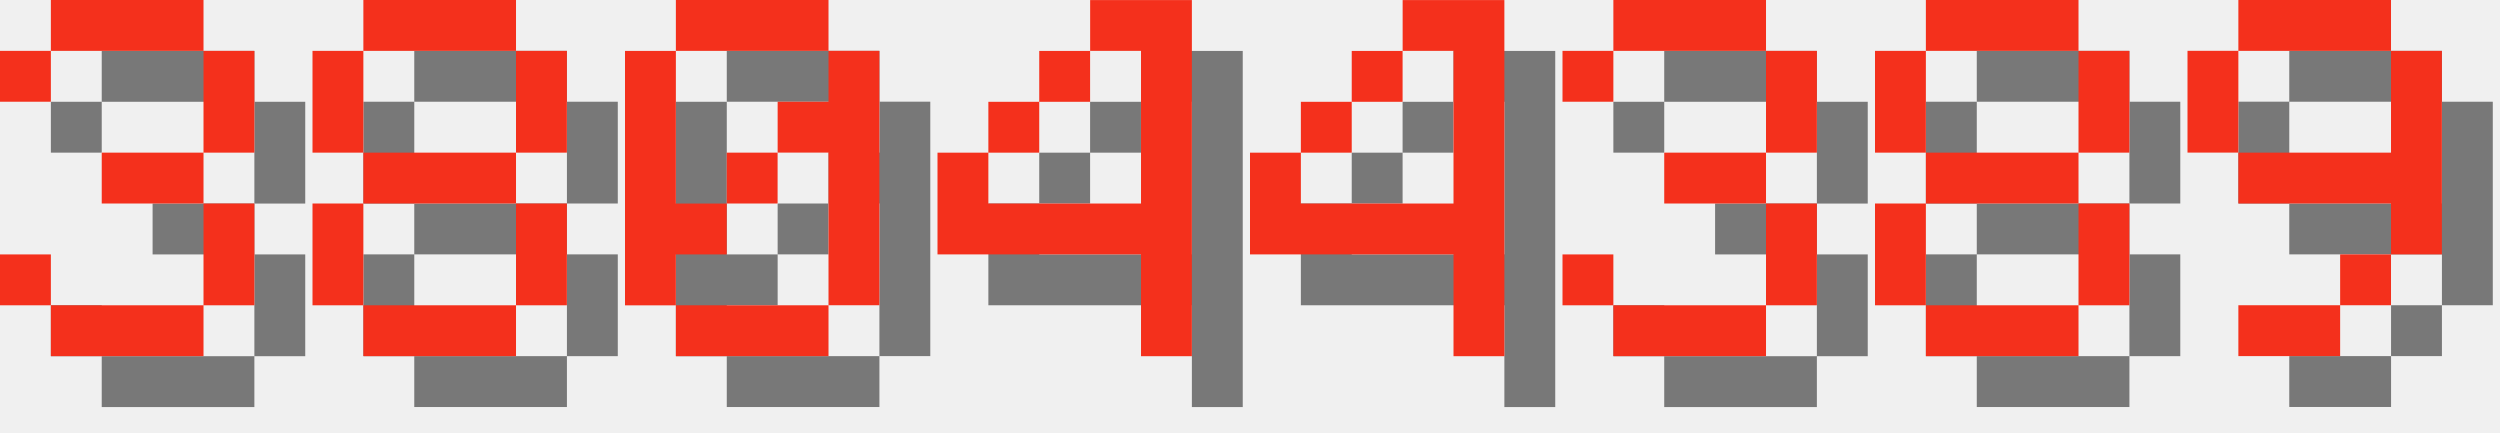
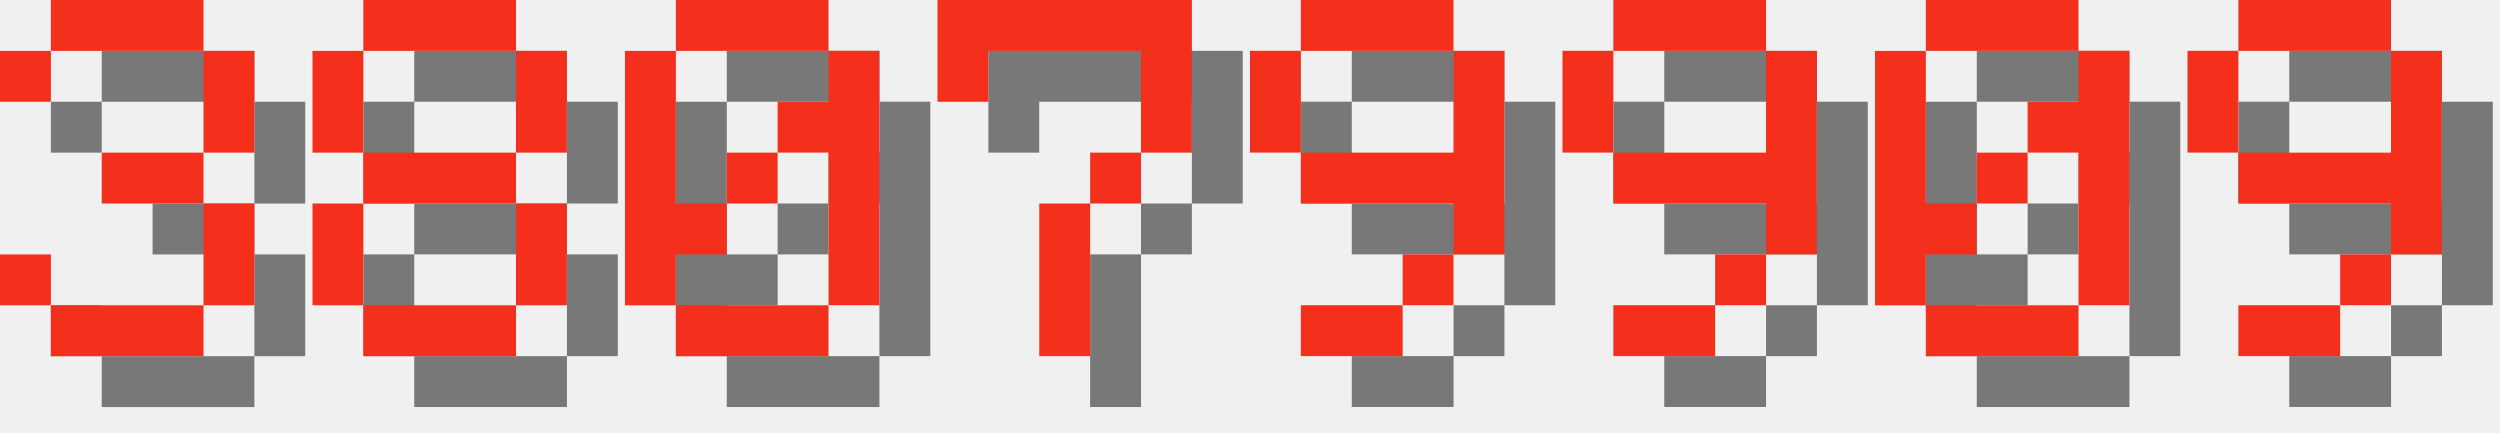
<svg xmlns="http://www.w3.org/2000/svg" version="1.1" width="208.0" height="36">
  <style>
        .text-foreground {
            fill: #F4301C;
        }
        .text-shadow {
            fill: #000000;
            fill-opacity: 0.5;
        }
    </style>
  <g class="digit" id="digit_3" transform="translate(0.0, 0), scale(4)">
    <path id="digit_3_shadow" class="text-shadow" d="m1.058 2.117v1.058h1.058v-1.058h3.175v2.117h-2.117v1.058h2.117v2.117h-3.175v-1.058h-1.058v1.058h1.058v1.058h3.175v-1.058h1.058v-2.117h-1.058v-1.058h1.058v-2.117h-1.058v-1.058h-3.175v1.058h-1.058z" fill-opacity=".5" style="paint-order:stroke fill markers" />
    <path id="digit_3_fg" class="text-foreground" d="m0 1.058v1.058h1.058v-1.058h3.175v2.117h-2.117v1.058h2.117v2.117h-3.175v-1.058h-1.058v1.058h1.058v1.058h3.175v-1.058h1.058v-2.117h-1.058v-1.058h1.058v-2.117h-1.058v-1.058h-3.175v1.058h-1.058z" fill="#fff" style="paint-order:stroke fill markers" />
  </g>
  <g class="digit" id="digit_8" transform="translate(26.0, 0), scale(4)">
    <path id="digit_8_shadow" class="text-shadow" d="m2.117 1.058v1.058h3.175v-1.058h-3.175zm3.175 1.058v2.117h1.058v-2.117h-1.058zm0 2.117h-3.175v1.058h3.175v-1.058zm0 1.058v2.117h1.058v-2.117h-1.058zm0 2.117h-3.175v1.058h3.175v-1.058zm-3.175 0v-2.117h-1.058v2.117h1.058zm0-3.175v-2.117h-1.058v2.117h1.058z" fill-opacity=".5" style="paint-order:stroke fill markers" />
    <path id="digit_8_fg" class="text-foreground" d="m1.058 0v1.058h3.175v-1.058h-3.175zm3.175 1.058v2.117h1.058v-2.117h-1.058zm0 2.117h-3.175v1.058h3.175v-1.058zm0 1.058v2.117h1.058v-2.117h-1.058zm0 2.117h-3.175v1.058h3.175v-1.058zm-3.175 0v-2.117h-1.058v2.117h1.058zm0-3.175v-2.117h-1.058v2.117h1.058z" fill="#fff" style="paint-order:stroke fill markers" />
  </g>
  <g class="digit" id="digit_0" transform="translate(52.0, 0), scale(4)">
    <path id="digit_0_shadow" class="text-shadow" d="m2.117 1.058v1.058h3.175v-1.058h-3.175zm3.175 1.058v1.058h-1.058v1.058h1.058v3.175h1.058v-5.292h-1.058zm0 5.292h-3.175v1.058h3.175v-1.058zm-3.175 0v-1.058h1.058v-1.058h-1.058v-3.175h-1.058v5.292h1.058zm1.058-2.117h1.058v-1.058h-1.058v1.058z" fill-opacity=".5" style="paint-order:stroke fill markers" />
    <path id="digit_0_fg" class="text-foreground" d="m1.058 0v1.058h3.175v-1.058h-3.175zm3.175 1.058v1.058h-1.058v1.058h1.058v3.175h1.058v-5.292h-1.058zm0 5.292h-3.175v1.058h3.175v-1.058zm-3.175 0v-1.058h1.058v-1.058h-1.058v-3.175h-1.058v5.292h1.058zm1.058-2.117h1.058v-1.058h-1.058v1.058z" fill="#fff" style="paint-order:stroke fill markers" />
  </g>
-   <g class="digit" id="digit_4" transform="translate(78.0, 0), scale(4)">
-     <path id="digit_4_shadow" class="text-shadow" d="m4.233 1.058v1.058h1.058v3.175h-3.175v-1.058h-1.058v2.117h4.233v2.117h1.058v-7.408h-2.117zm-2.117 3.175h1.058v-1.058h-1.058v1.058zm1.058-1.058h1.058v-1.058h-1.058v1.058z" fill-opacity=".5" style="paint-order:stroke fill markers" />
-     <path id="digit_4_fg" class="text-foreground" d="m3.175 0v1.058h1.058v3.175h-3.175v-1.058h-1.058v2.117h4.233v2.117h1.058v-7.408h-2.117zm-2.117 3.175h1.058v-1.058h-1.058v1.058zm1.058-1.058h1.058v-1.058h-1.058v1.058z" fill="#fff" style="paint-order:stroke fill markers" />
+   <g class="digit" id="digit_7" transform="translate(78.0, 0), scale(4)">
+     <path id="digit_7_shadow" class="text-shadow" d="m1.058 1.058 2e-6 2.117h1.058v-1.058h3.175v1.058l2e-7 1.058h-1.058v1.058h-1.058l4e-7 3.175 1.058 1e-7v-3.175h1.058v-1.058h1.058l5e-7 -1.058v-2.117z" fill-opacity=".5" style="paint-order:stroke fill markers" />
+     <path id="digit_7_fg" class="text-foreground" d="m0 0 2e-6 2.117h1.058v-1.058h3.175v1.058l2e-7 1.058h-1.058v1.058h-1.058l4e-7 3.175 1.058 1e-7v-3.175h1.058v-1.058h1.058l5e-7 -1.058v-2.117z" fill="#fff" style="paint-order:stroke fill markers" />
  </g>
-   <g class="digit" id="digit_4" transform="translate(104.0, 0), scale(4)">
-     <path id="digit_4_shadow" class="text-shadow" d="m4.233 1.058v1.058h1.058v3.175h-3.175v-1.058h-1.058v2.117h4.233v2.117h1.058v-7.408h-2.117zm-2.117 3.175h1.058v-1.058h-1.058v1.058zm1.058-1.058h1.058v-1.058h-1.058v1.058z" fill-opacity=".5" style="paint-order:stroke fill markers" />
-     <path id="digit_4_fg" class="text-foreground" d="m3.175 0v1.058h1.058v3.175h-3.175v-1.058h-1.058v2.117h4.233v2.117h1.058v-7.408h-2.117zm-2.117 3.175h1.058v-1.058h-1.058v1.058zm1.058-1.058h1.058v-1.058h-1.058v1.058z" fill="#fff" style="paint-order:stroke fill markers" />
+   <g class="digit" id="digit_9" transform="translate(104.0, 0), scale(4)">
+     <path id="digit_9_shadow" class="text-shadow" d="m2.117 1.058v1.058h3.175v-1.058h-3.175zm3.175 1.058v2.117h-3.175v1.058h3.175v1.058h1.058v-4.233h-1.058zm0 4.233h-1.058v1.058h1.058v-1.058zm-1.058 1.058h-2.117v1.058h2.117v-1.058zm-2.117-3.175v-2.117h-1.058v2.117h1.058z" fill-opacity=".5" style="paint-order:stroke fill markers" />
+     <path id="digit_9_fg" class="text-foreground" d="m1.058 0v1.058h3.175v-1.058h-3.175zm3.175 1.058v2.117h-3.175v1.058h3.175v1.058h1.058v-4.233h-1.058zm0 4.233h-1.058v1.058h1.058v-1.058zm-1.058 1.058h-2.117v1.058h2.117v-1.058zm-2.117-3.175v-2.117h-1.058v2.117h1.058z" fill="#fff" style="paint-order:stroke fill markers" />
  </g>
-   <g class="digit" id="digit_3" transform="translate(130.0, 0), scale(4)">
-     <path id="digit_3_shadow" class="text-shadow" d="m1.058 2.117v1.058h1.058v-1.058h3.175v2.117h-2.117v1.058h2.117v2.117h-3.175v-1.058h-1.058v1.058h1.058v1.058h3.175v-1.058h1.058v-2.117h-1.058v-1.058h1.058v-2.117h-1.058v-1.058h-3.175v1.058h-1.058z" fill-opacity=".5" style="paint-order:stroke fill markers" />
-     <path id="digit_3_fg" class="text-foreground" d="m0 1.058v1.058h1.058v-1.058h3.175v2.117h-2.117v1.058h2.117v2.117h-3.175v-1.058h-1.058v1.058h1.058v1.058h3.175v-1.058h1.058v-2.117h-1.058v-1.058h1.058v-2.117h-1.058v-1.058h-3.175v1.058h-1.058z" fill="#fff" style="paint-order:stroke fill markers" />
+   <g class="digit" id="digit_9" transform="translate(130.0, 0), scale(4)">
+     <path id="digit_9_shadow" class="text-shadow" d="m2.117 1.058v1.058h3.175v-1.058h-3.175zm3.175 1.058v2.117h-3.175v1.058h3.175v1.058h1.058v-4.233h-1.058zm0 4.233h-1.058v1.058h1.058v-1.058zm-1.058 1.058h-2.117v1.058h2.117v-1.058zm-2.117-3.175v-2.117h-1.058v2.117h1.058z" fill-opacity=".5" style="paint-order:stroke fill markers" />
+     <path id="digit_9_fg" class="text-foreground" d="m1.058 0v1.058h3.175v-1.058h-3.175zm3.175 1.058v2.117h-3.175v1.058h3.175v1.058h1.058v-4.233h-1.058zm0 4.233h-1.058v1.058h1.058v-1.058zm-1.058 1.058h-2.117v1.058h2.117v-1.058zm-2.117-3.175v-2.117h-1.058v2.117h1.058z" fill="#fff" style="paint-order:stroke fill markers" />
  </g>
-   <g class="digit" id="digit_8" transform="translate(156.0, 0), scale(4)">
-     <path id="digit_8_shadow" class="text-shadow" d="m2.117 1.058v1.058h3.175v-1.058h-3.175zm3.175 1.058v2.117h1.058v-2.117h-1.058zm0 2.117h-3.175v1.058h3.175v-1.058zm0 1.058v2.117h1.058v-2.117h-1.058zm0 2.117h-3.175v1.058h3.175v-1.058zm-3.175 0v-2.117h-1.058v2.117h1.058zm0-3.175v-2.117h-1.058v2.117h1.058z" fill-opacity=".5" style="paint-order:stroke fill markers" />
-     <path id="digit_8_fg" class="text-foreground" d="m1.058 0v1.058h3.175v-1.058h-3.175zm3.175 1.058v2.117h1.058v-2.117h-1.058zm0 2.117h-3.175v1.058h3.175v-1.058zm0 1.058v2.117h1.058v-2.117h-1.058zm0 2.117h-3.175v1.058h3.175v-1.058zm-3.175 0v-2.117h-1.058v2.117h1.058zm0-3.175v-2.117h-1.058v2.117h1.058z" fill="#fff" style="paint-order:stroke fill markers" />
+   <g class="digit" id="digit_0" transform="translate(156.0, 0), scale(4)">
+     <path id="digit_0_shadow" class="text-shadow" d="m2.117 1.058v1.058h3.175v-1.058h-3.175zm3.175 1.058v1.058h-1.058v1.058h1.058v3.175h1.058v-5.292h-1.058zm0 5.292h-3.175v1.058h3.175v-1.058zm-3.175 0v-1.058h1.058v-1.058h-1.058v-3.175h-1.058v5.292h1.058zm1.058-2.117h1.058v-1.058h-1.058v1.058z" fill-opacity=".5" style="paint-order:stroke fill markers" />
+     <path id="digit_0_fg" class="text-foreground" d="m1.058 0v1.058h3.175v-1.058h-3.175zm3.175 1.058v1.058h-1.058v1.058h1.058v3.175h1.058v-5.292h-1.058zm0 5.292h-3.175v1.058h3.175v-1.058zm-3.175 0v-1.058h1.058v-1.058h-1.058v-3.175h-1.058v5.292h1.058zm1.058-2.117h1.058v-1.058h-1.058v1.058z" fill="#fff" style="paint-order:stroke fill markers" />
  </g>
  <g class="digit" id="digit_9" transform="translate(182.0, 0), scale(4)">
    <path id="digit_9_shadow" class="text-shadow" d="m2.117 1.058v1.058h3.175v-1.058h-3.175zm3.175 1.058v2.117h-3.175v1.058h3.175v1.058h1.058v-4.233h-1.058zm0 4.233h-1.058v1.058h1.058v-1.058zm-1.058 1.058h-2.117v1.058h2.117v-1.058zm-2.117-3.175v-2.117h-1.058v2.117h1.058z" fill-opacity=".5" style="paint-order:stroke fill markers" />
    <path id="digit_9_fg" class="text-foreground" d="m1.058 0v1.058h3.175v-1.058h-3.175zm3.175 1.058v2.117h-3.175v1.058h3.175v1.058h1.058v-4.233h-1.058zm0 4.233h-1.058v1.058h1.058v-1.058zm-1.058 1.058h-2.117v1.058h2.117v-1.058zm-2.117-3.175v-2.117h-1.058v2.117h1.058z" fill="#fff" style="paint-order:stroke fill markers" />
  </g>
</svg>
